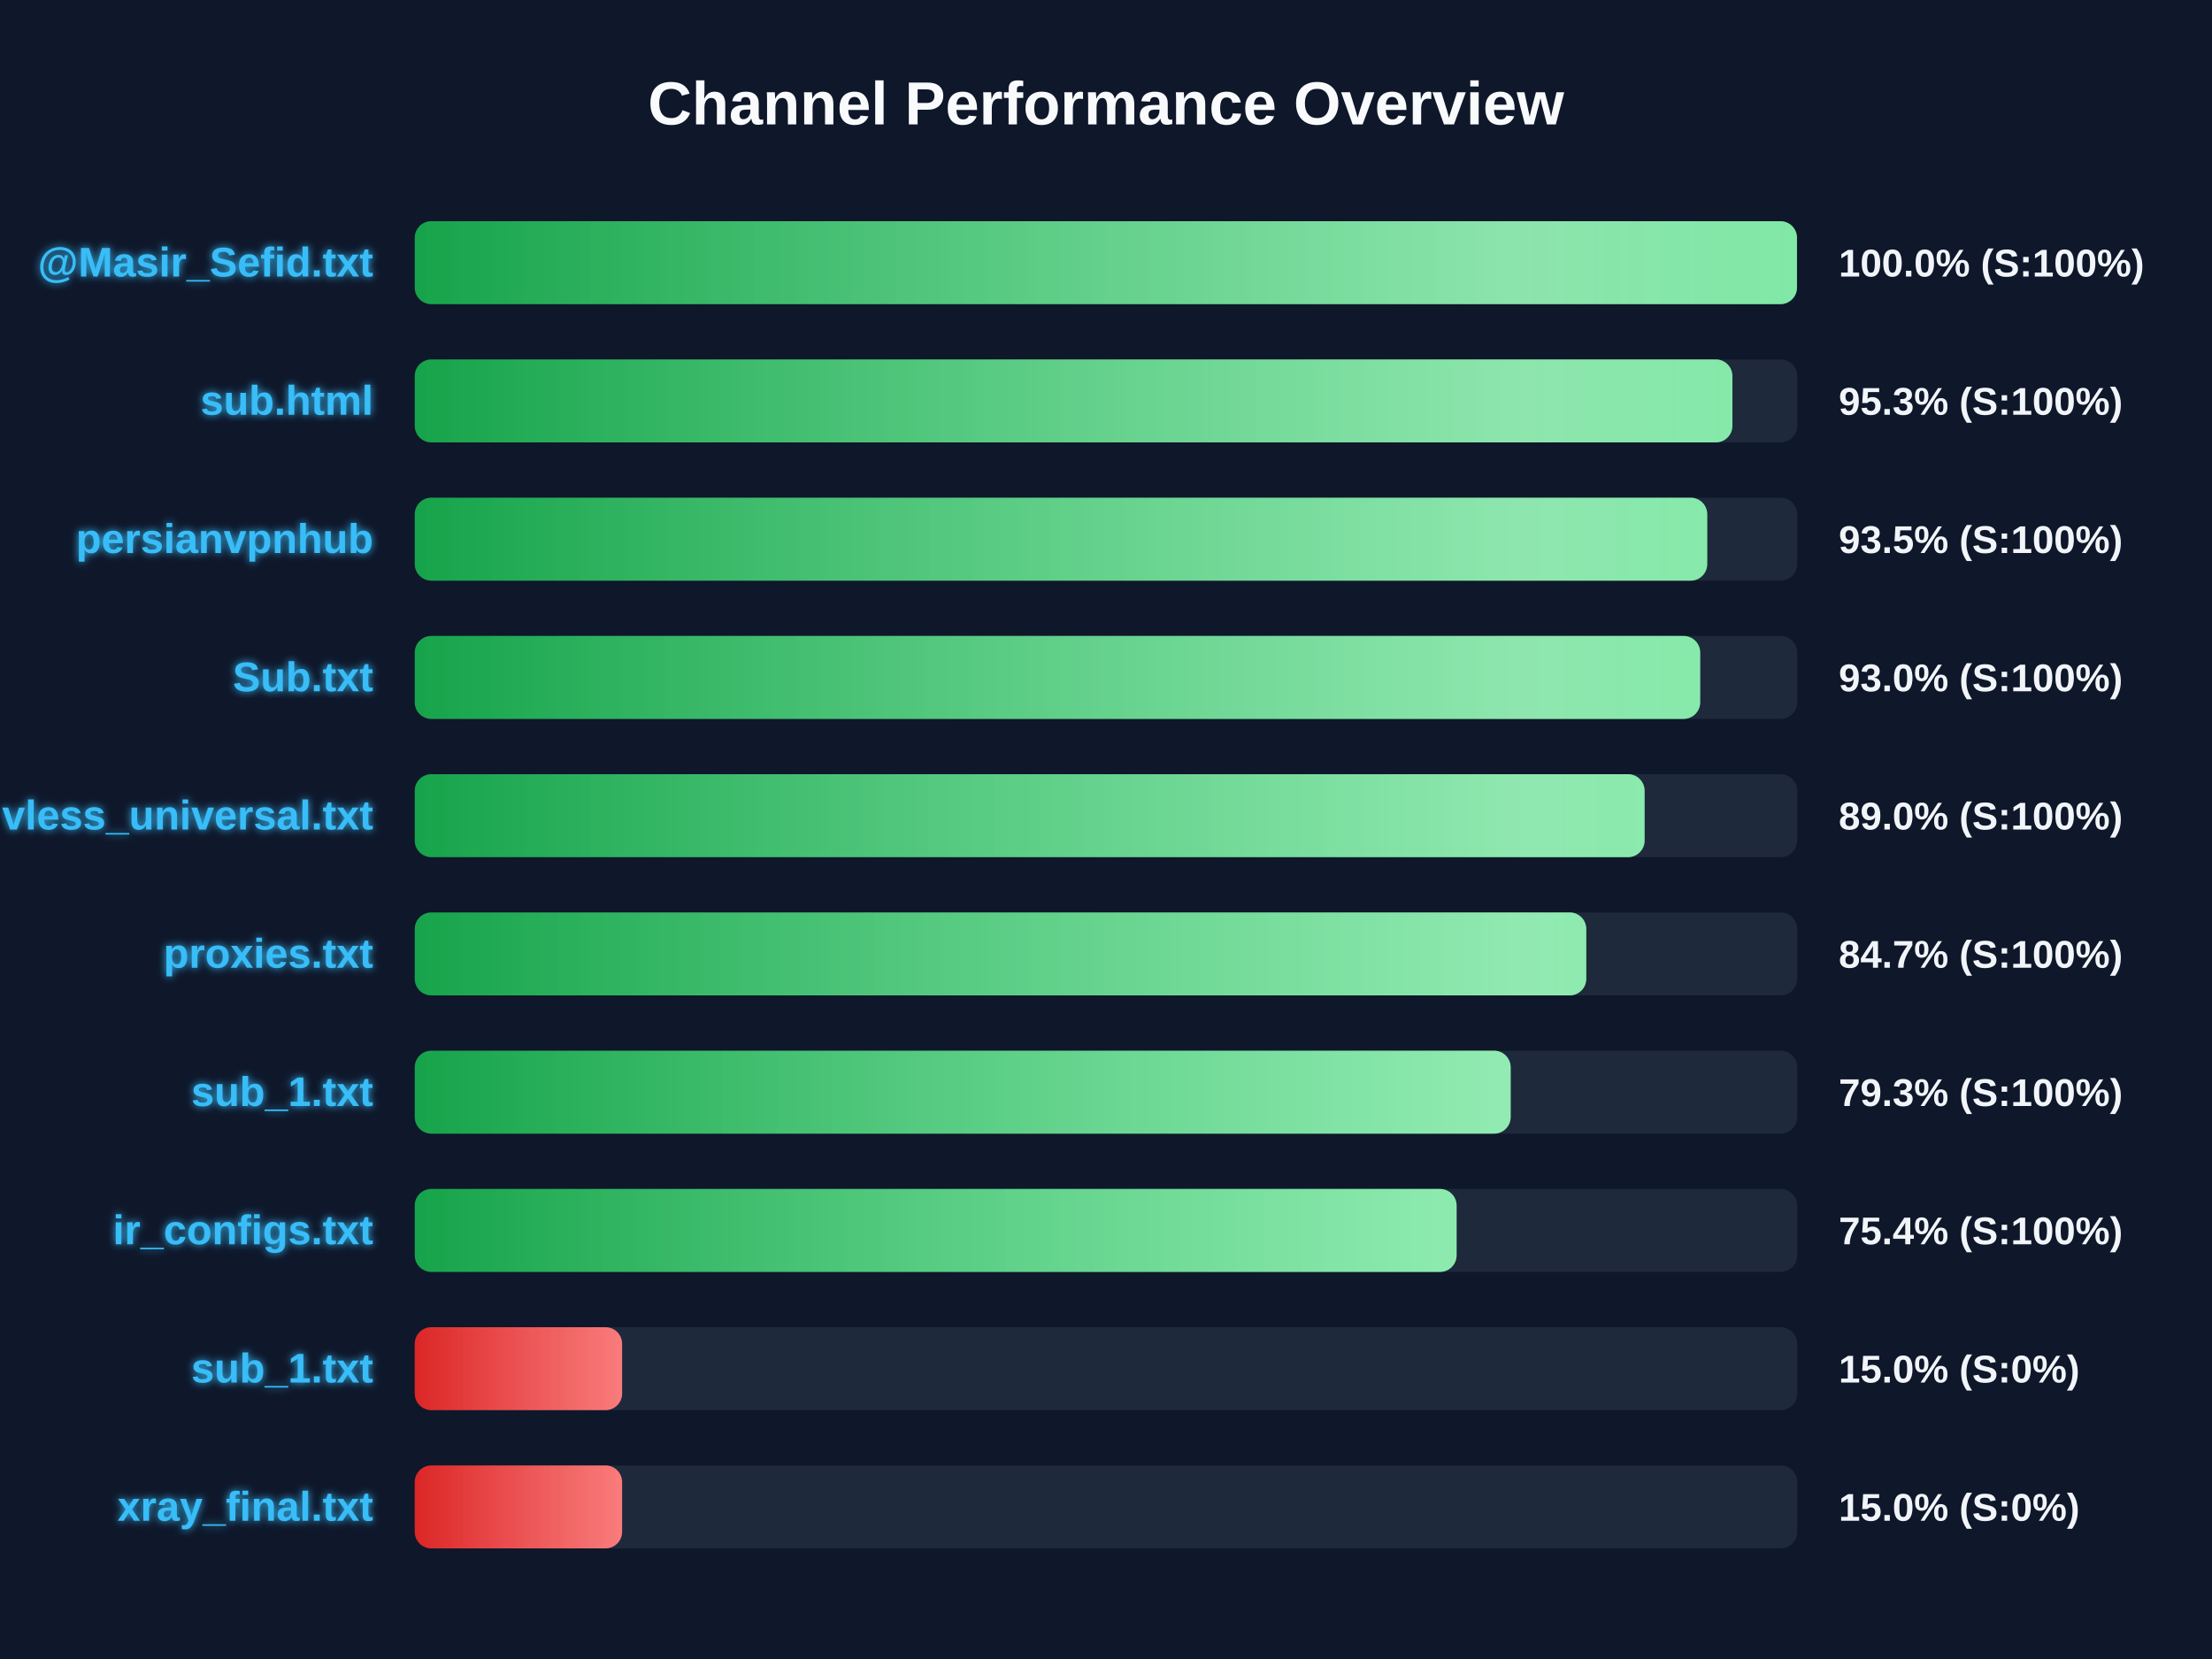
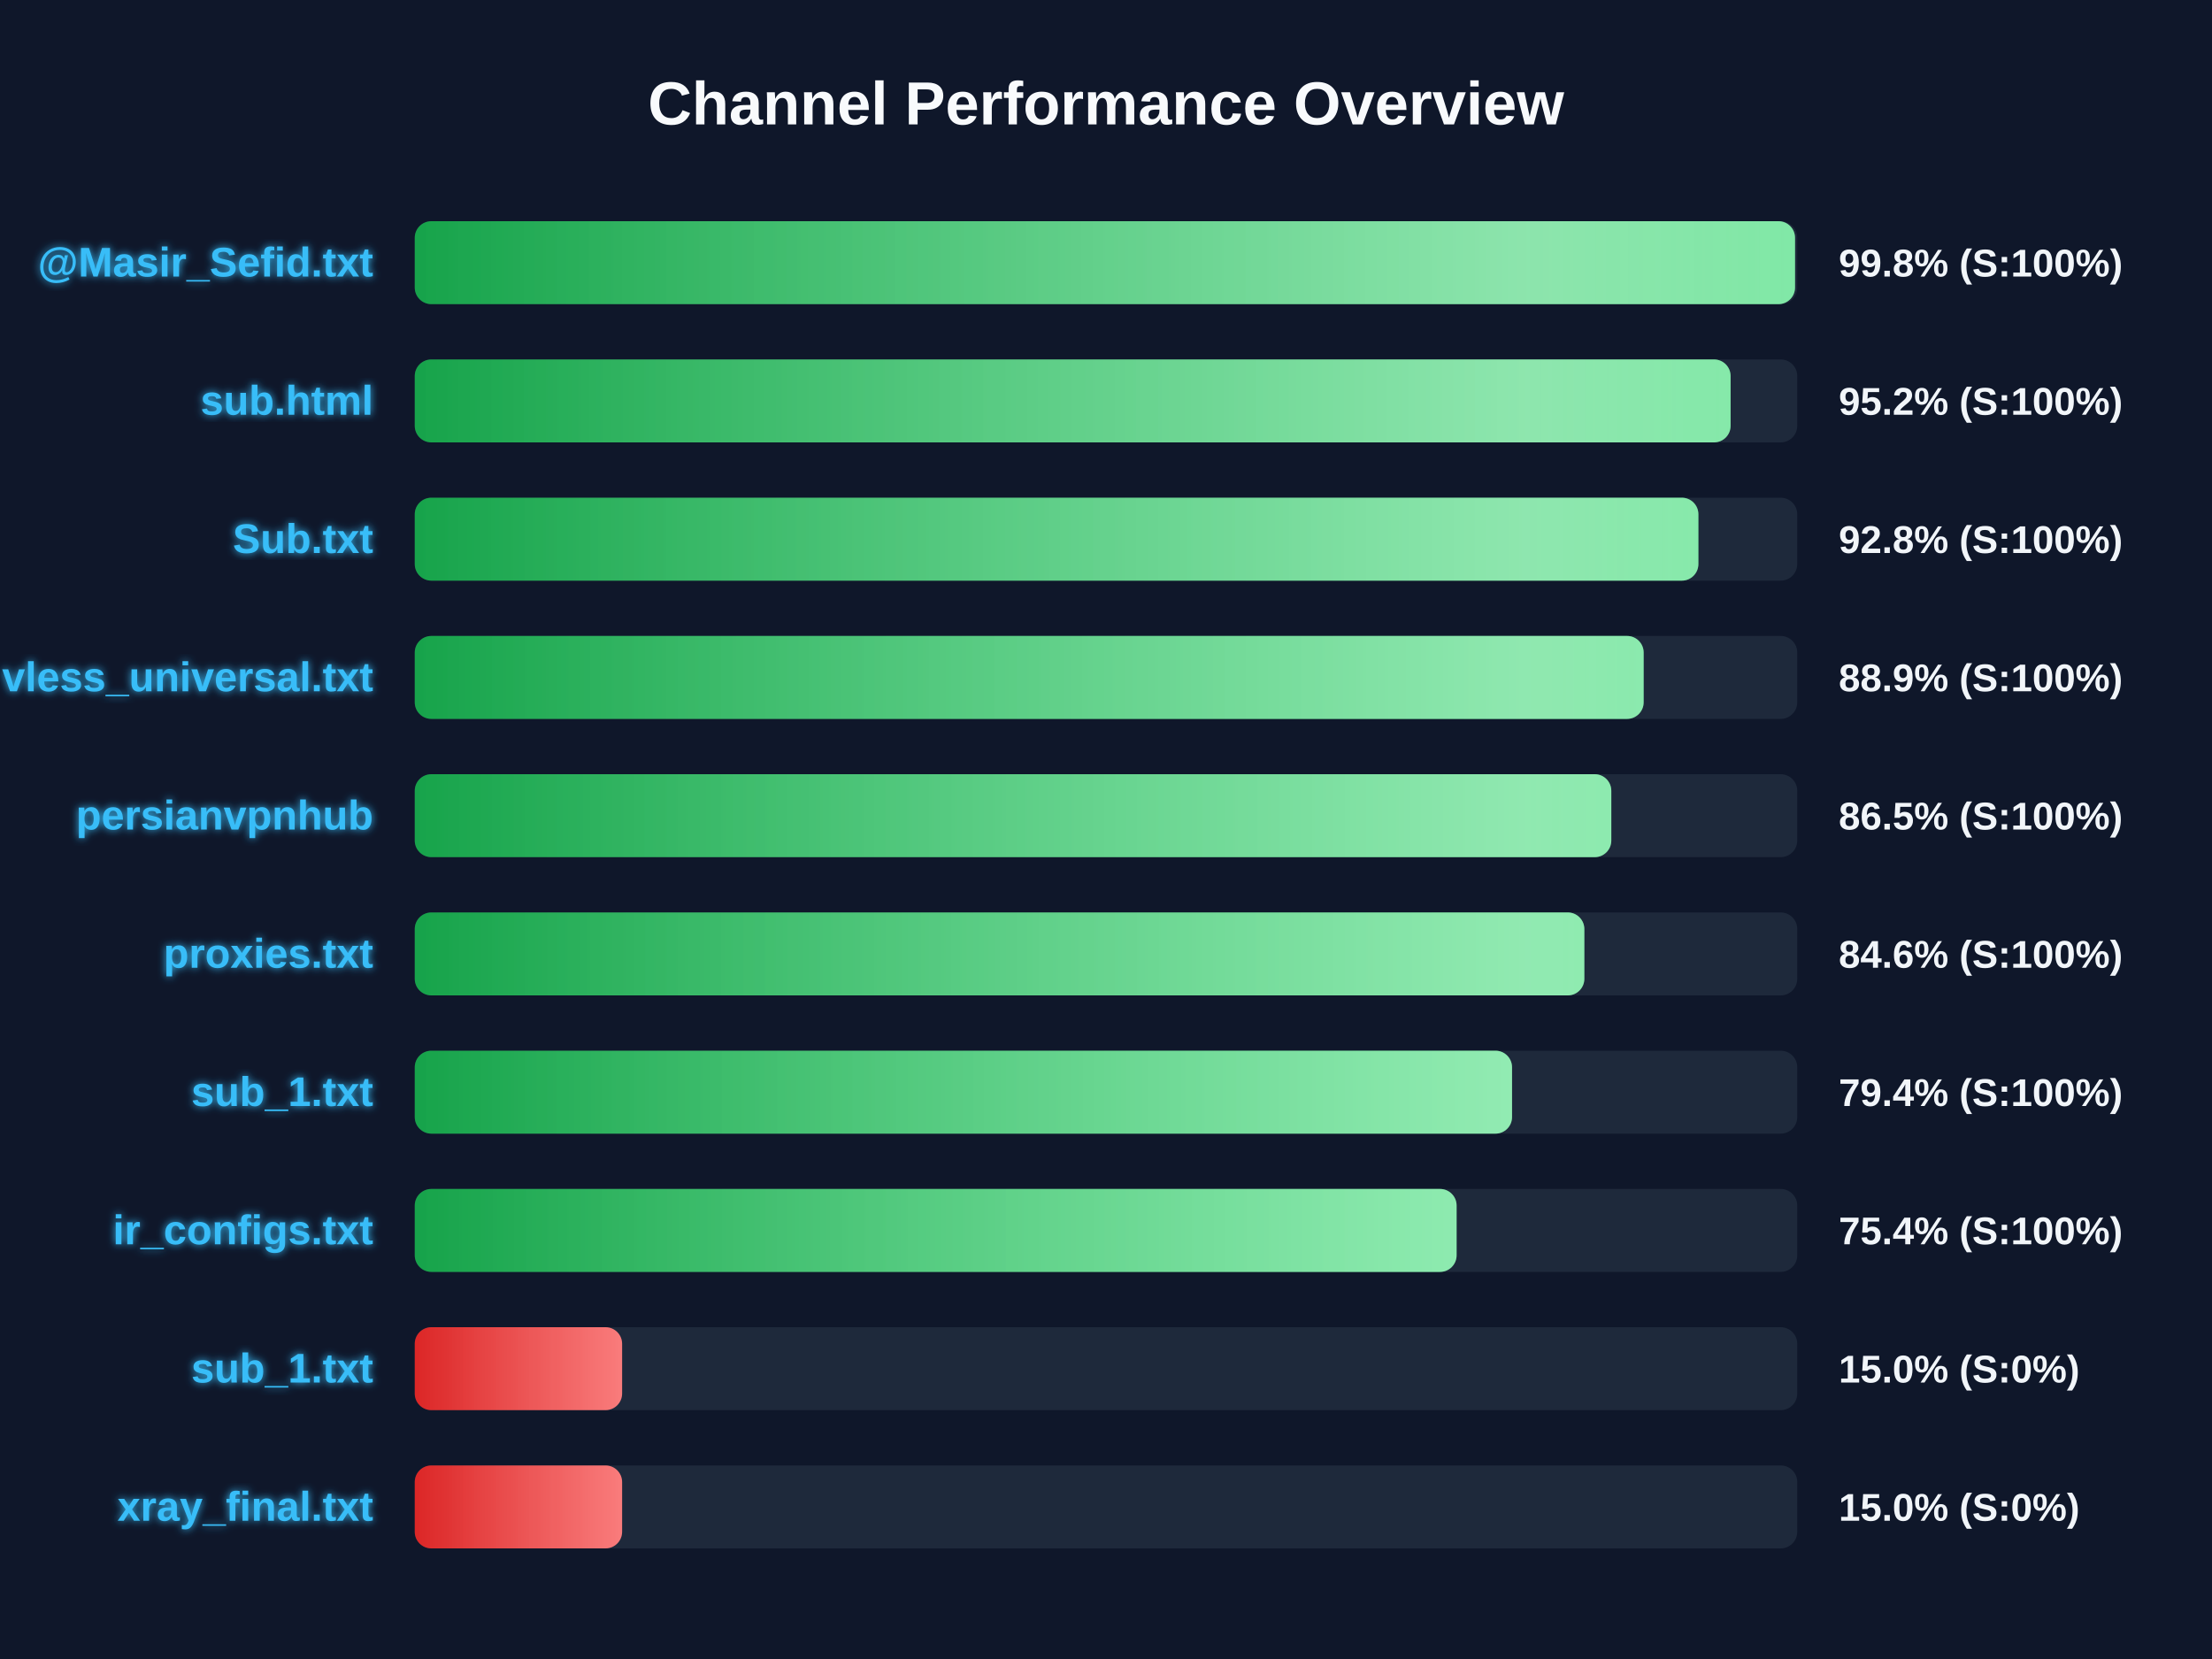
<svg xmlns="http://www.w3.org/2000/svg" width="800" height="600" version="1.1">
  <defs>
    <linearGradient id="grad-green" x1="0%" y1="0%" x2="100%" y2="0%">
      <stop offset="0%" stop-color="#16a34a" />
      <stop offset="100%" stop-color="#4ade80" />
    </linearGradient>
    <linearGradient id="grad-yellow" x1="0%" y1="0%" x2="100%" y2="0%">
      <stop offset="0%" stop-color="#ca8a04" />
      <stop offset="100%" stop-color="#fde047" />
    </linearGradient>
    <linearGradient id="grad-red" x1="0%" y1="0%" x2="100%" y2="0%">
      <stop offset="0%" stop-color="#dc2626" />
      <stop offset="100%" stop-color="#f87171" />
    </linearGradient>
    <linearGradient id="shimmer" x1="0%" y1="0%" x2="100%" y2="0%">
      <stop offset="0%" stop-color="rgba(255,255,255,0)" />
      <stop offset="50%" stop-color="rgba(255,255,255,0.4)" />
      <stop offset="100%" stop-color="rgba(255,255,255,0)" />
    </linearGradient>
    <filter id="glow" x="-20%" y="-20%" width="140%" height="140%">
      <feGaussianBlur stdDeviation="1.5" result="blur" />
      <feComposite in="SourceGraphic" in2="blur" operator="over" />
    </filter>
  </defs>
  <style>
        .bg-rect { fill: #0f172a; }
        .title { font: bold 22px 'Segoe UI', Arial, sans-serif; fill: #f8fafc; }
        .row { font: bold 15px 'Segoe UI', Arial, sans-serif; fill: #38bdf8; filter: url(#glow); }
        .score { font: bold 14px 'Segoe UI', Arial, sans-serif; fill: #f1f5f9; }
        @keyframes shimmer-anim {
            0% { transform: translateX(-100%); }
            100% { transform: translateX(200%); }
        }
        .shimmer-rect {
            animation: shimmer-anim 2.5s infinite linear;
        }
    </style>
  <rect width="100%" height="100%" class="bg-rect" />
  <text x="400" y="45" text-anchor="middle" class="title">Channel Performance Overview</text>
  <rect x="150" y="80" width="500" height="30" fill="#1e293b" rx="6" />
  <clipPath id="clip-0">
-     <rect x="150" y="80" width="499.9" height="30" rx="6" />
+     <rect x="150" y="80" width="499.2" height="30" rx="6" />
  </clipPath>
-   <rect x="150" y="80" width="499.9" height="30" fill="url(#grad-green)" rx="6" />
+   <rect x="150" y="80" width="499.2" height="30" fill="url(#grad-green)" rx="6" />
  <g clip-path="url(#clip-0)">
    <rect x="150" y="80" width="100%" height="30" fill="url(#shimmer)" class="shimmer-rect" />
  </g>
  <text x="135" y="100" text-anchor="end" class="row">@Masir_Sefid.txt</text>
-   <text x="665" y="100" text-anchor="start" class="score">100.0% (S:100%)</text>
+   <text x="665" y="100" text-anchor="start" class="score">99.8% (S:100%)</text>
  <rect x="150" y="130" width="500" height="30" fill="#1e293b" rx="6" />
  <clipPath id="clip-1">
-     <rect x="150" y="130" width="476.55" height="30" rx="6" />
+     <rect x="150" y="130" width="475.9" height="30" rx="6" />
  </clipPath>
-   <rect x="150" y="130" width="476.55" height="30" fill="url(#grad-green)" rx="6" />
+   <rect x="150" y="130" width="475.9" height="30" fill="url(#grad-green)" rx="6" />
  <g clip-path="url(#clip-1)">
    <rect x="150" y="130" width="100%" height="30" fill="url(#shimmer)" class="shimmer-rect" />
  </g>
  <text x="135" y="150" text-anchor="end" class="row">sub.html</text>
-   <text x="665" y="150" text-anchor="start" class="score">95.3% (S:100%)</text>
+   <text x="665" y="150" text-anchor="start" class="score">95.2% (S:100%)</text>
  <rect x="150" y="180" width="500" height="30" fill="#1e293b" rx="6" />
  <clipPath id="clip-2">
-     <rect x="150" y="180" width="467.45" height="30" rx="6" />
+     <rect x="150" y="180" width="464.25" height="30" rx="6" />
  </clipPath>
-   <rect x="150" y="180" width="467.45" height="30" fill="url(#grad-green)" rx="6" />
+   <rect x="150" y="180" width="464.25" height="30" fill="url(#grad-green)" rx="6" />
  <g clip-path="url(#clip-2)">
    <rect x="150" y="180" width="100%" height="30" fill="url(#shimmer)" class="shimmer-rect" />
  </g>
-   <text x="135" y="200" text-anchor="end" class="row">persianvpnhub</text>
-   <text x="665" y="200" text-anchor="start" class="score">93.5% (S:100%)</text>
+   <text x="135" y="200" text-anchor="end" class="row">Sub.txt</text>
+   <text x="665" y="200" text-anchor="start" class="score">92.8% (S:100%)</text>
  <rect x="150" y="230" width="500" height="30" fill="#1e293b" rx="6" />
  <clipPath id="clip-3">
-     <rect x="150" y="230" width="464.9" height="30" rx="6" />
+     <rect x="150" y="230" width="444.45" height="30" rx="6" />
  </clipPath>
-   <rect x="150" y="230" width="464.9" height="30" fill="url(#grad-green)" rx="6" />
+   <rect x="150" y="230" width="444.45" height="30" fill="url(#grad-green)" rx="6" />
  <g clip-path="url(#clip-3)">
    <rect x="150" y="230" width="100%" height="30" fill="url(#shimmer)" class="shimmer-rect" />
  </g>
-   <text x="135" y="250" text-anchor="end" class="row">Sub.txt</text>
-   <text x="665" y="250" text-anchor="start" class="score">93.0% (S:100%)</text>
+   <text x="135" y="250" text-anchor="end" class="row">vless_universal.txt</text>
+   <text x="665" y="250" text-anchor="start" class="score">88.9% (S:100%)</text>
  <rect x="150" y="280" width="500" height="30" fill="#1e293b" rx="6" />
  <clipPath id="clip-4">
-     <rect x="150" y="280" width="444.8" height="30" rx="6" />
+     <rect x="150" y="280" width="432.75" height="30" rx="6" />
  </clipPath>
-   <rect x="150" y="280" width="444.8" height="30" fill="url(#grad-green)" rx="6" />
+   <rect x="150" y="280" width="432.75" height="30" fill="url(#grad-green)" rx="6" />
  <g clip-path="url(#clip-4)">
    <rect x="150" y="280" width="100%" height="30" fill="url(#shimmer)" class="shimmer-rect" />
  </g>
-   <text x="135" y="300" text-anchor="end" class="row">vless_universal.txt</text>
-   <text x="665" y="300" text-anchor="start" class="score">89.0% (S:100%)</text>
+   <text x="135" y="300" text-anchor="end" class="row">persianvpnhub</text>
+   <text x="665" y="300" text-anchor="start" class="score">86.5% (S:100%)</text>
  <rect x="150" y="330" width="500" height="30" fill="#1e293b" rx="6" />
  <clipPath id="clip-5">
-     <rect x="150" y="330" width="423.7" height="30" rx="6" />
+     <rect x="150" y="330" width="423.0" height="30" rx="6" />
  </clipPath>
-   <rect x="150" y="330" width="423.7" height="30" fill="url(#grad-green)" rx="6" />
+   <rect x="150" y="330" width="423.0" height="30" fill="url(#grad-green)" rx="6" />
  <g clip-path="url(#clip-5)">
    <rect x="150" y="330" width="100%" height="30" fill="url(#shimmer)" class="shimmer-rect" />
  </g>
  <text x="135" y="350" text-anchor="end" class="row">proxies.txt</text>
-   <text x="665" y="350" text-anchor="start" class="score">84.7% (S:100%)</text>
+   <text x="665" y="350" text-anchor="start" class="score">84.6% (S:100%)</text>
  <rect x="150" y="380" width="500" height="30" fill="#1e293b" rx="6" />
  <clipPath id="clip-6">
-     <rect x="150" y="380" width="396.35" height="30" rx="6" />
+     <rect x="150" y="380" width="396.85" height="30" rx="6" />
  </clipPath>
-   <rect x="150" y="380" width="396.35" height="30" fill="url(#grad-green)" rx="6" />
+   <rect x="150" y="380" width="396.85" height="30" fill="url(#grad-green)" rx="6" />
  <g clip-path="url(#clip-6)">
    <rect x="150" y="380" width="100%" height="30" fill="url(#shimmer)" class="shimmer-rect" />
  </g>
  <text x="135" y="400" text-anchor="end" class="row">sub_1.txt</text>
-   <text x="665" y="400" text-anchor="start" class="score">79.3% (S:100%)</text>
+   <text x="665" y="400" text-anchor="start" class="score">79.4% (S:100%)</text>
  <rect x="150" y="430" width="500" height="30" fill="#1e293b" rx="6" />
  <clipPath id="clip-7">
    <rect x="150" y="430" width="376.8" height="30" rx="6" />
  </clipPath>
  <rect x="150" y="430" width="376.8" height="30" fill="url(#grad-green)" rx="6" />
  <g clip-path="url(#clip-7)">
    <rect x="150" y="430" width="100%" height="30" fill="url(#shimmer)" class="shimmer-rect" />
  </g>
  <text x="135" y="450" text-anchor="end" class="row">ir_configs.txt</text>
  <text x="665" y="450" text-anchor="start" class="score">75.4% (S:100%)</text>
  <rect x="150" y="480" width="500" height="30" fill="#1e293b" rx="6" />
  <clipPath id="clip-8">
    <rect x="150" y="480" width="75.0" height="30" rx="6" />
  </clipPath>
  <rect x="150" y="480" width="75.0" height="30" fill="url(#grad-red)" rx="6" />
  <g clip-path="url(#clip-8)">
    <rect x="150" y="480" width="100%" height="30" fill="url(#shimmer)" class="shimmer-rect" />
  </g>
  <text x="135" y="500" text-anchor="end" class="row">sub_1.txt</text>
  <text x="665" y="500" text-anchor="start" class="score">15.0% (S:0%)</text>
  <rect x="150" y="530" width="500" height="30" fill="#1e293b" rx="6" />
  <clipPath id="clip-9">
    <rect x="150" y="530" width="75.0" height="30" rx="6" />
  </clipPath>
  <rect x="150" y="530" width="75.0" height="30" fill="url(#grad-red)" rx="6" />
  <g clip-path="url(#clip-9)">
    <rect x="150" y="530" width="100%" height="30" fill="url(#shimmer)" class="shimmer-rect" />
  </g>
  <text x="135" y="550" text-anchor="end" class="row">xray_final.txt</text>
  <text x="665" y="550" text-anchor="start" class="score">15.0% (S:0%)</text>
</svg>
